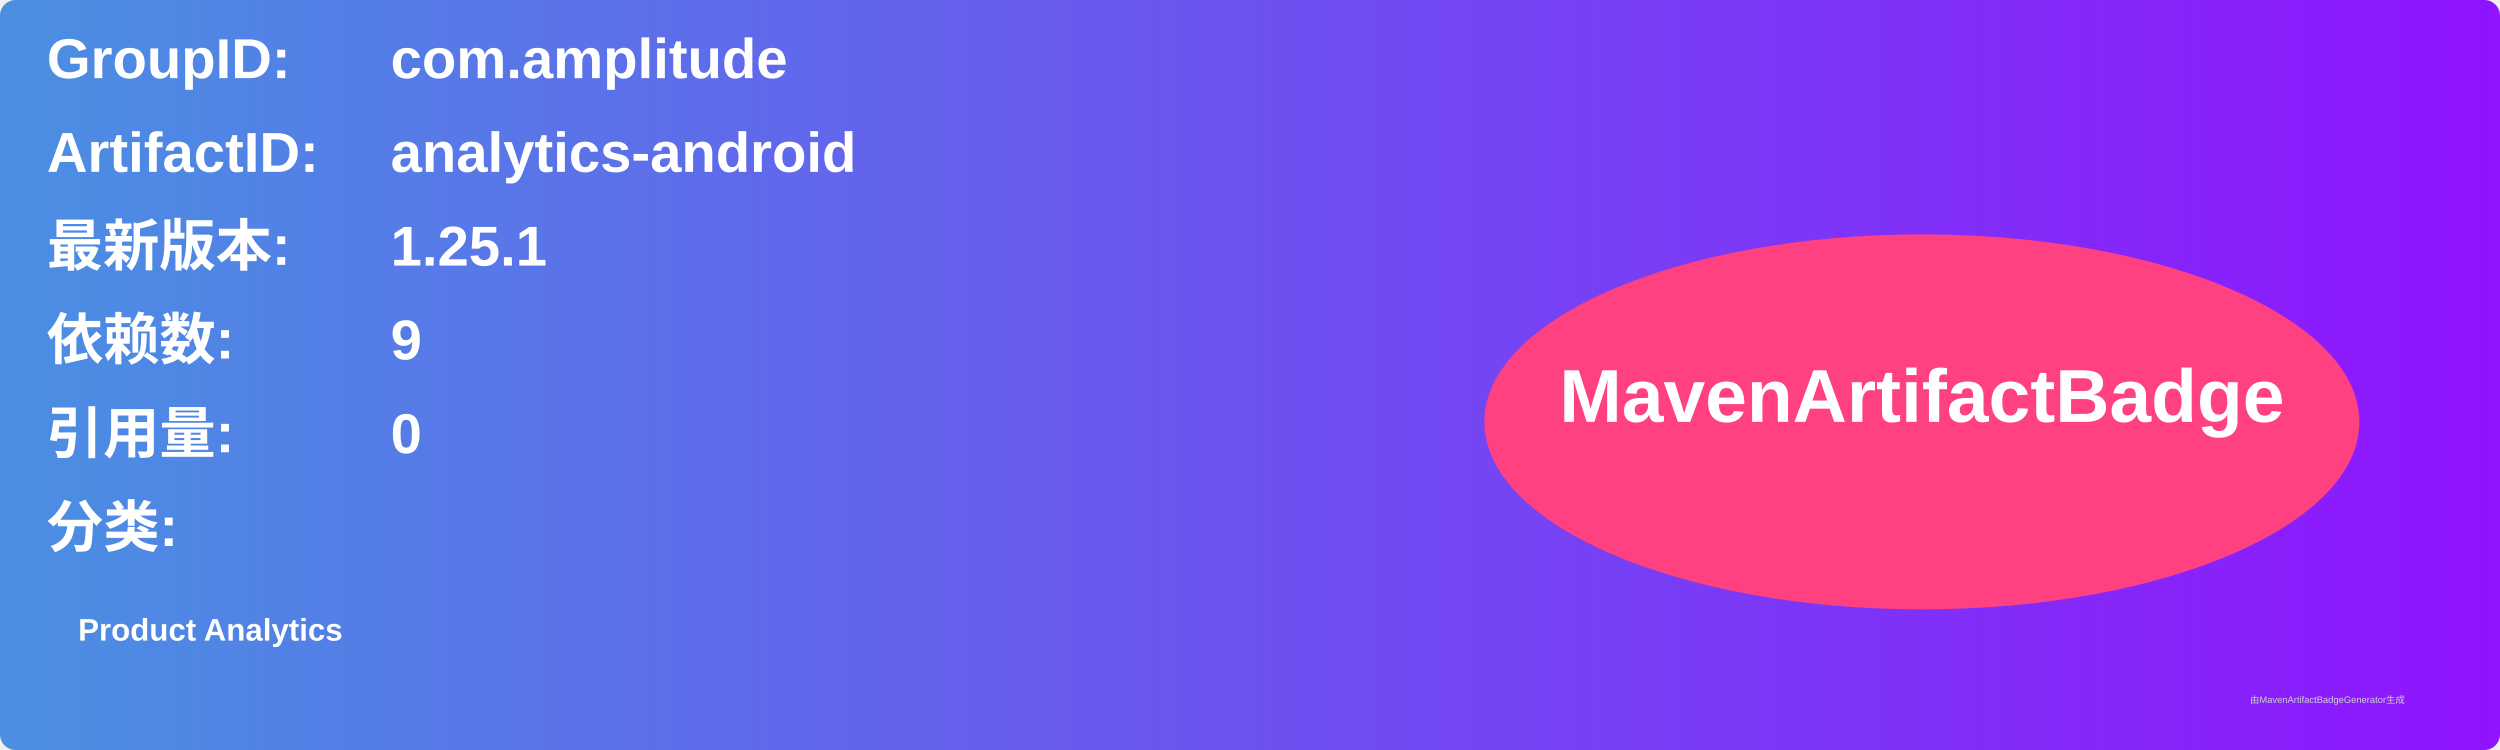
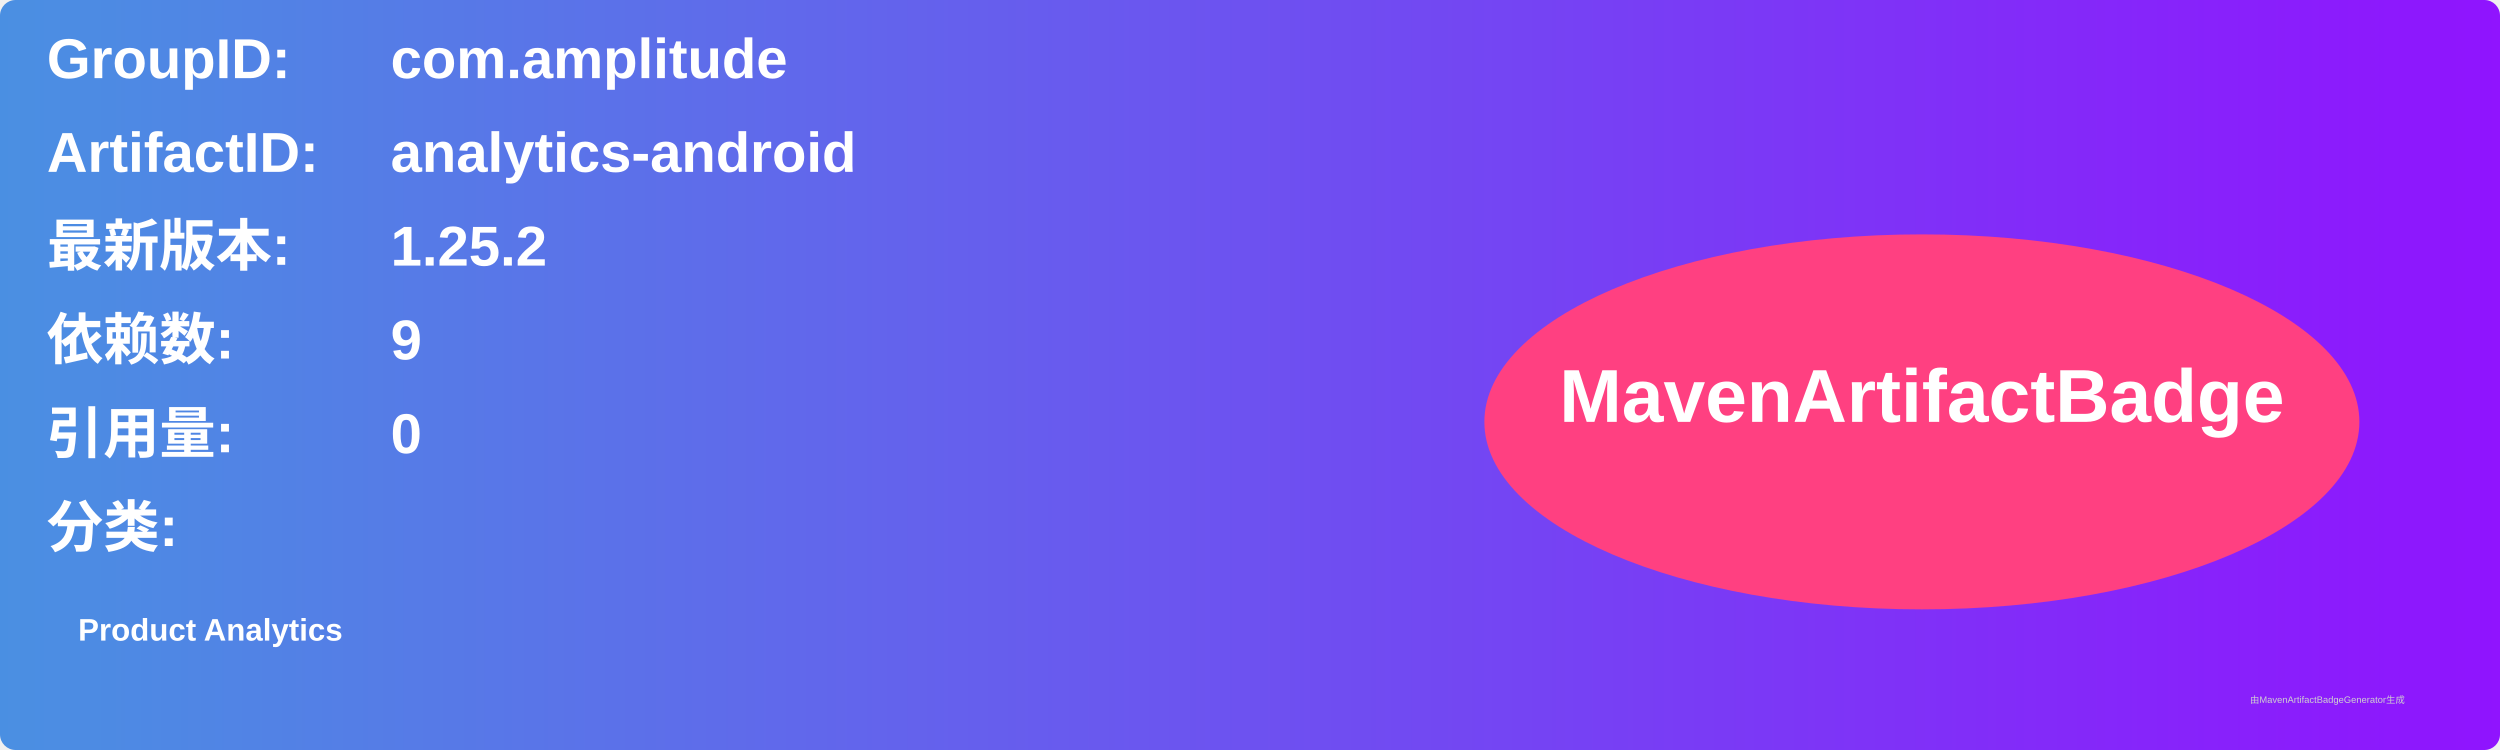
<svg xmlns="http://www.w3.org/2000/svg" width="800" height="240" viewBox="0 0 800 240">
  <linearGradient id="grad" x1="0%" y1="0%" x2="100%" y2="0%">
    <stop offset="0%" stop-color="#4a90e2" />
    <stop offset="100%" stop-color="#9013fe" />
  </linearGradient>
  <rect width="100%" height="100%" rx="5" ry="5" fill="url(#grad)" />
  <g transform="translate(15, 15)">
    <text x="0" y="10" font-family="Arial" font-size="18" fill="white" font-weight="bold" width="260">GroupID:</text>
    <text x="110" y="10" font-family="Arial" font-size="18" fill="white" font-weight="bold" width="460">com.amplitude</text>
    <text x="0" y="40" font-family="Arial" font-size="18" fill="white" font-weight="bold" width="260">ArtifactID:</text>
    <text x="110" y="40" font-family="Arial" font-size="18" fill="white" font-weight="bold" width="460">analytics-android</text>
    <text x="0" y="70" font-family="Arial" font-size="18" fill="white" font-weight="bold">最新版本:</text>
    <text x="110" y="70" font-family="Arial" font-size="18" fill="white" font-weight="bold">
-       <tspan font-weight="bold">1.25.1</tspan>
+       <tspan font-weight="bold">1.25.2</tspan>
    </text>
    <text x="0" y="100" font-family="Arial" font-size="18" fill="white" font-weight="bold">依赖数: </text>
    <text x="110" y="100" font-family="Arial" font-size="18" fill="white">
      <tspan font-weight="bold">9</tspan>
    </text>
    <text x="0" y="130" font-family="Arial" font-size="18" fill="white" font-weight="bold">引用量: </text>
    <text x="110" y="130" font-family="Arial" font-size="18" fill="white">
      <tspan font-weight="bold">0</tspan>
    </text>
    <text x="0" y="160" font-family="Arial" font-size="18" fill="white" font-weight="bold">分类:</text>
    <text x="10" y="190" font-family="Arial" font-size="10" fill="white">
      <tspan font-weight="bold">Product Analytics</tspan>
    </text>
    <ellipse cx="600" cy="120" rx="140" ry="60" fill="#ff4081" />
    <text x="600" y="120" text-anchor="middle" font-family="Arial" font-size="24" fill="white" font-weight="bold">MavenArtifactBadge</text>
  </g>
  <text x="720" y="225" font-family="Arial" font-size="3" fill="#d0d0d0">由MavenArtifactBadgeGenerator生成</text>
</svg>
